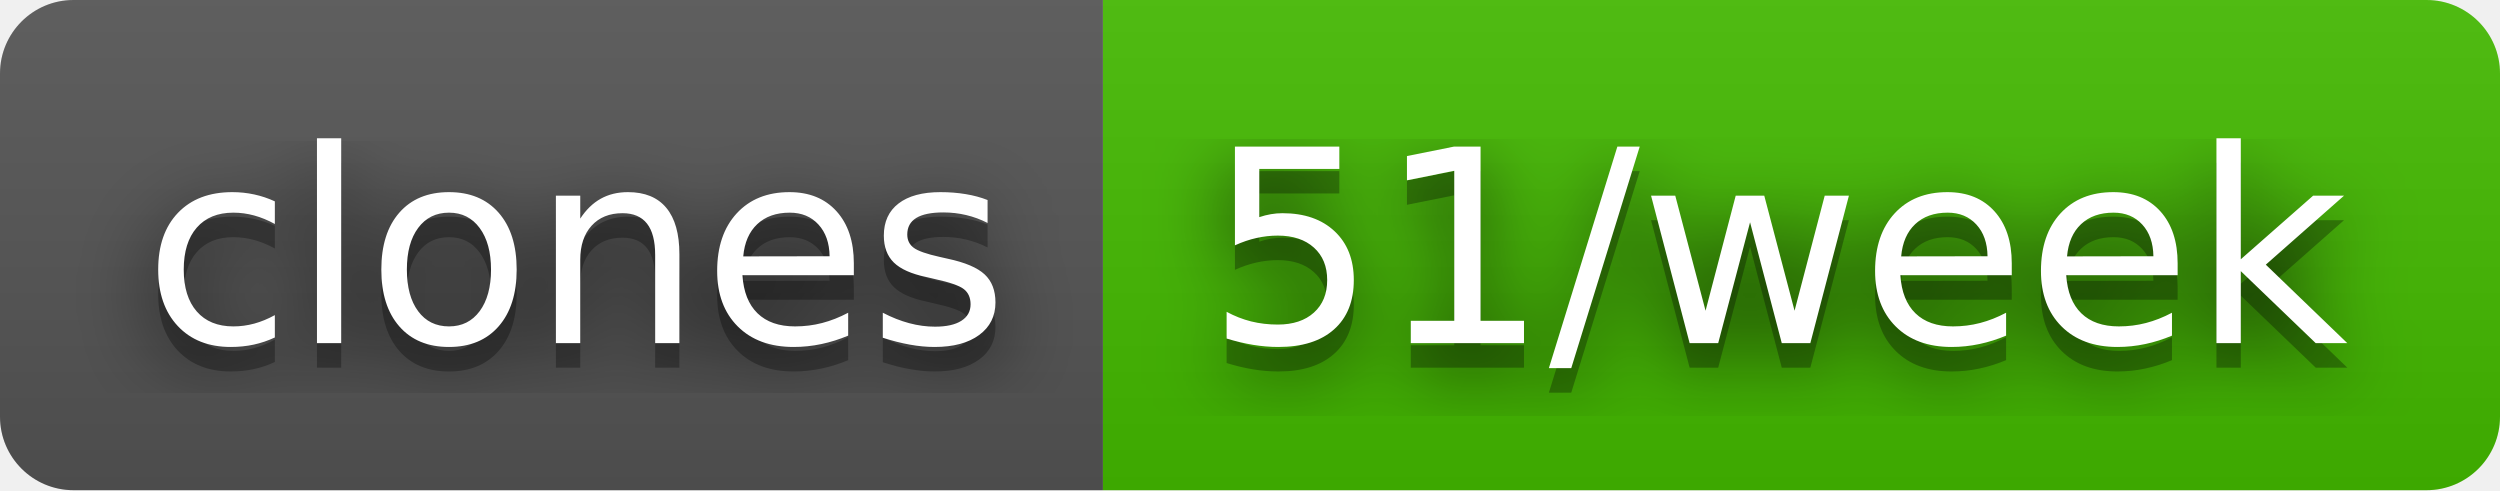
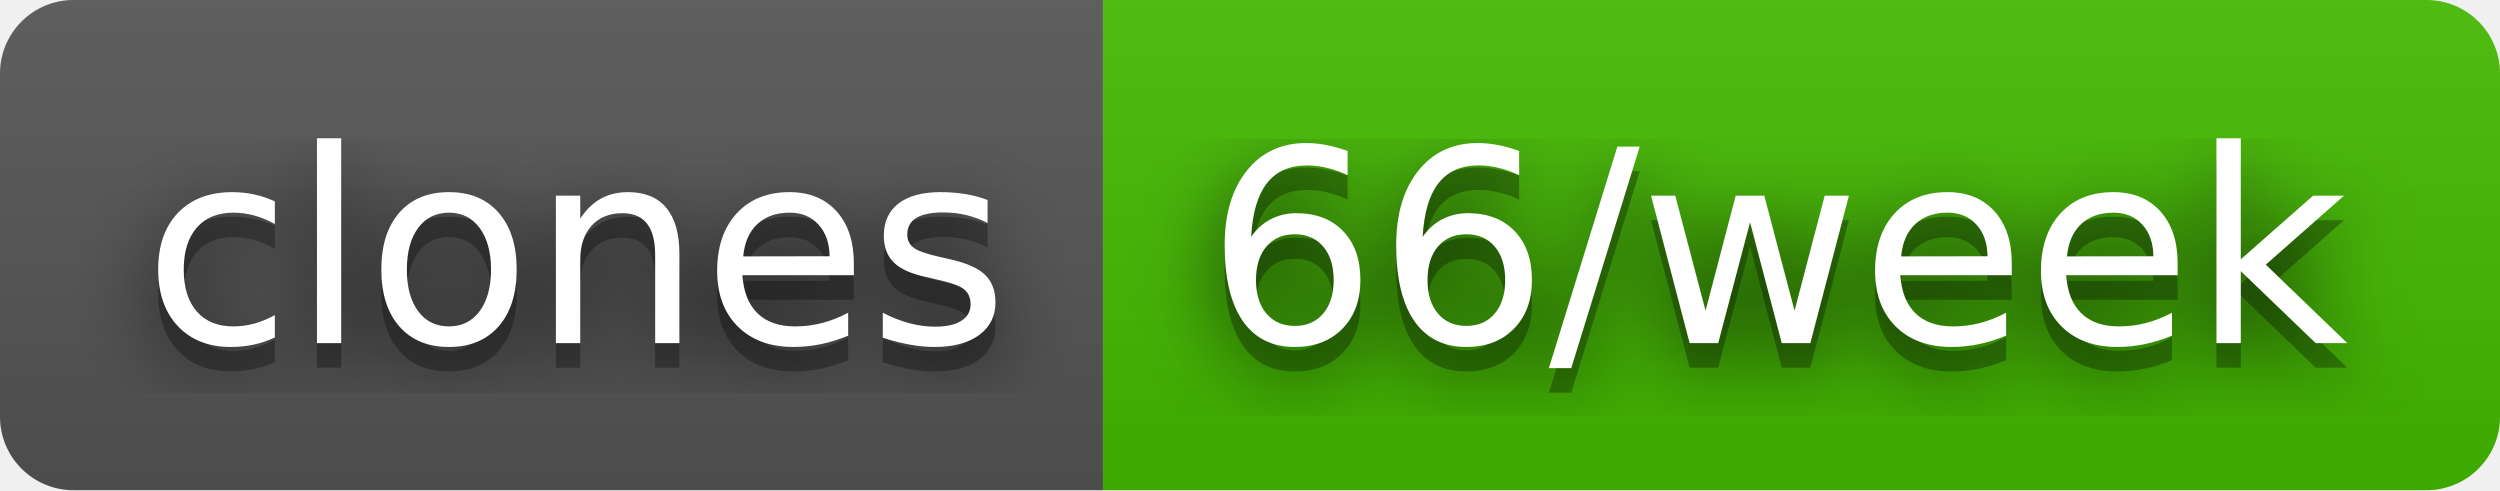
- <svg xmlns="http://www.w3.org/2000/svg" width="102" height="20" role="img" aria-label="clones: 51/week">
+ <svg xmlns="http://www.w3.org/2000/svg" width="102" height="20" role="img" aria-label="clones: 66/week">
  <filter id="blur">
    <feGaussianBlur stdDeviation="16" />
  </filter>
  <linearGradient id="s" x2="0" y2="100%">
    <stop offset="0" stop-color="#bbb" stop-opacity=".1" />
    <stop offset="1" stop-opacity=".1" />
  </linearGradient>
  <clipPath id="r">
    <rect width="102" height="20" rx="3" />
  </clipPath>
  <g clip-path="url(#r)">
    <rect width="45" height="20" fill="#555" />
    <rect x="45" width="57" height="20" fill="#4b0" />
    <rect width="102" height="20" fill="url(#s)" />
  </g>
  <g fill="#fff" text-anchor="middle" font-family="Verdana,Geneva,DejaVu Sans,sans-serif" text-rendering="geometricPrecision" font-size="110">
    <g transform="scale(.1)">
      <g aria-hidden="true" fill="#010101">
        <text x="235" y="150" fill-opacity=".8" filter="url(#blur)" textLength="350">clones</text>
        <text x="235" y="150" fill-opacity=".3" textLength="350">clones</text>
      </g>
      <text x="235" y="140" textLength="350">clones</text>
    </g>
    <g transform="scale(.1)">
      <g aria-hidden="true" fill="#010101">
-         <text x="725" y="150" fill-opacity=".8" filter="url(#blur)" textLength="470">51/week</text>
-         <text x="725" y="150" fill-opacity=".3" textLength="470">51/week</text>
+         <text x="725" y="150" fill-opacity=".8" filter="url(#blur)" textLength="470">66/week</text>
+         <text x="725" y="150" fill-opacity=".3" textLength="470">66/week</text>
      </g>
-       <text x="725" y="140" textLength="470">51/week</text>
+       <text x="725" y="140" textLength="470">66/week</text>
    </g>
  </g>
</svg>
